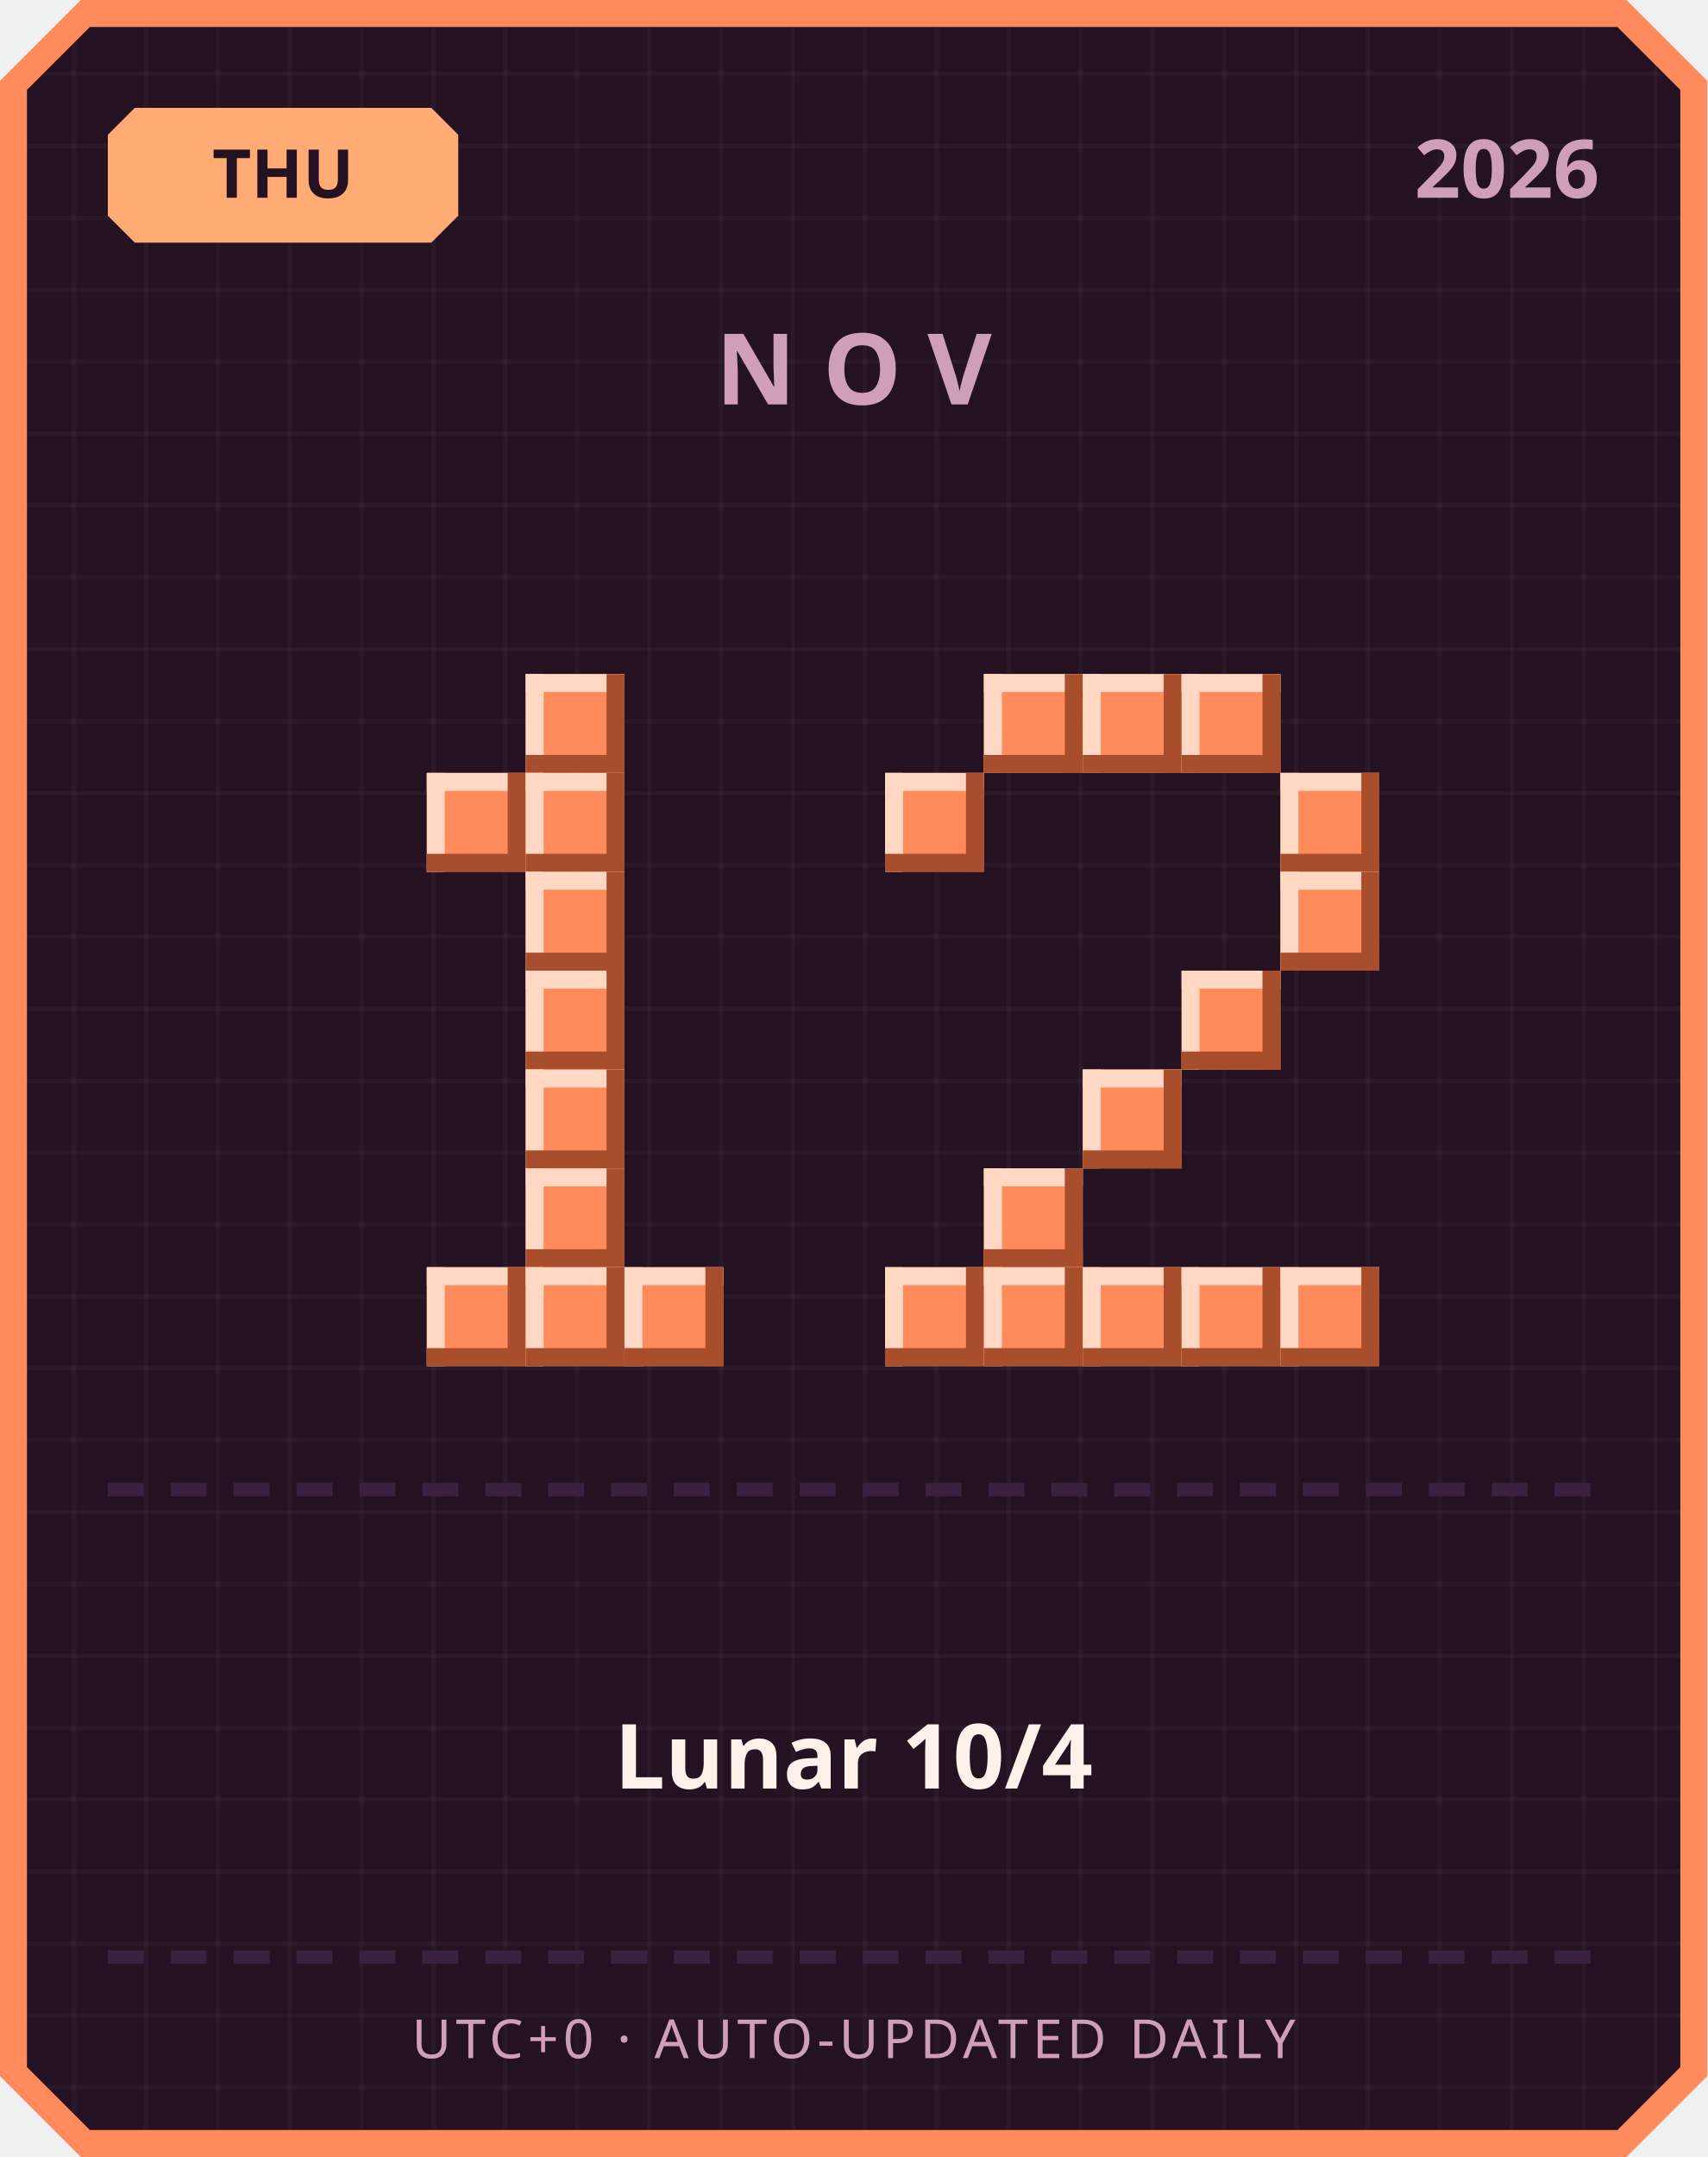
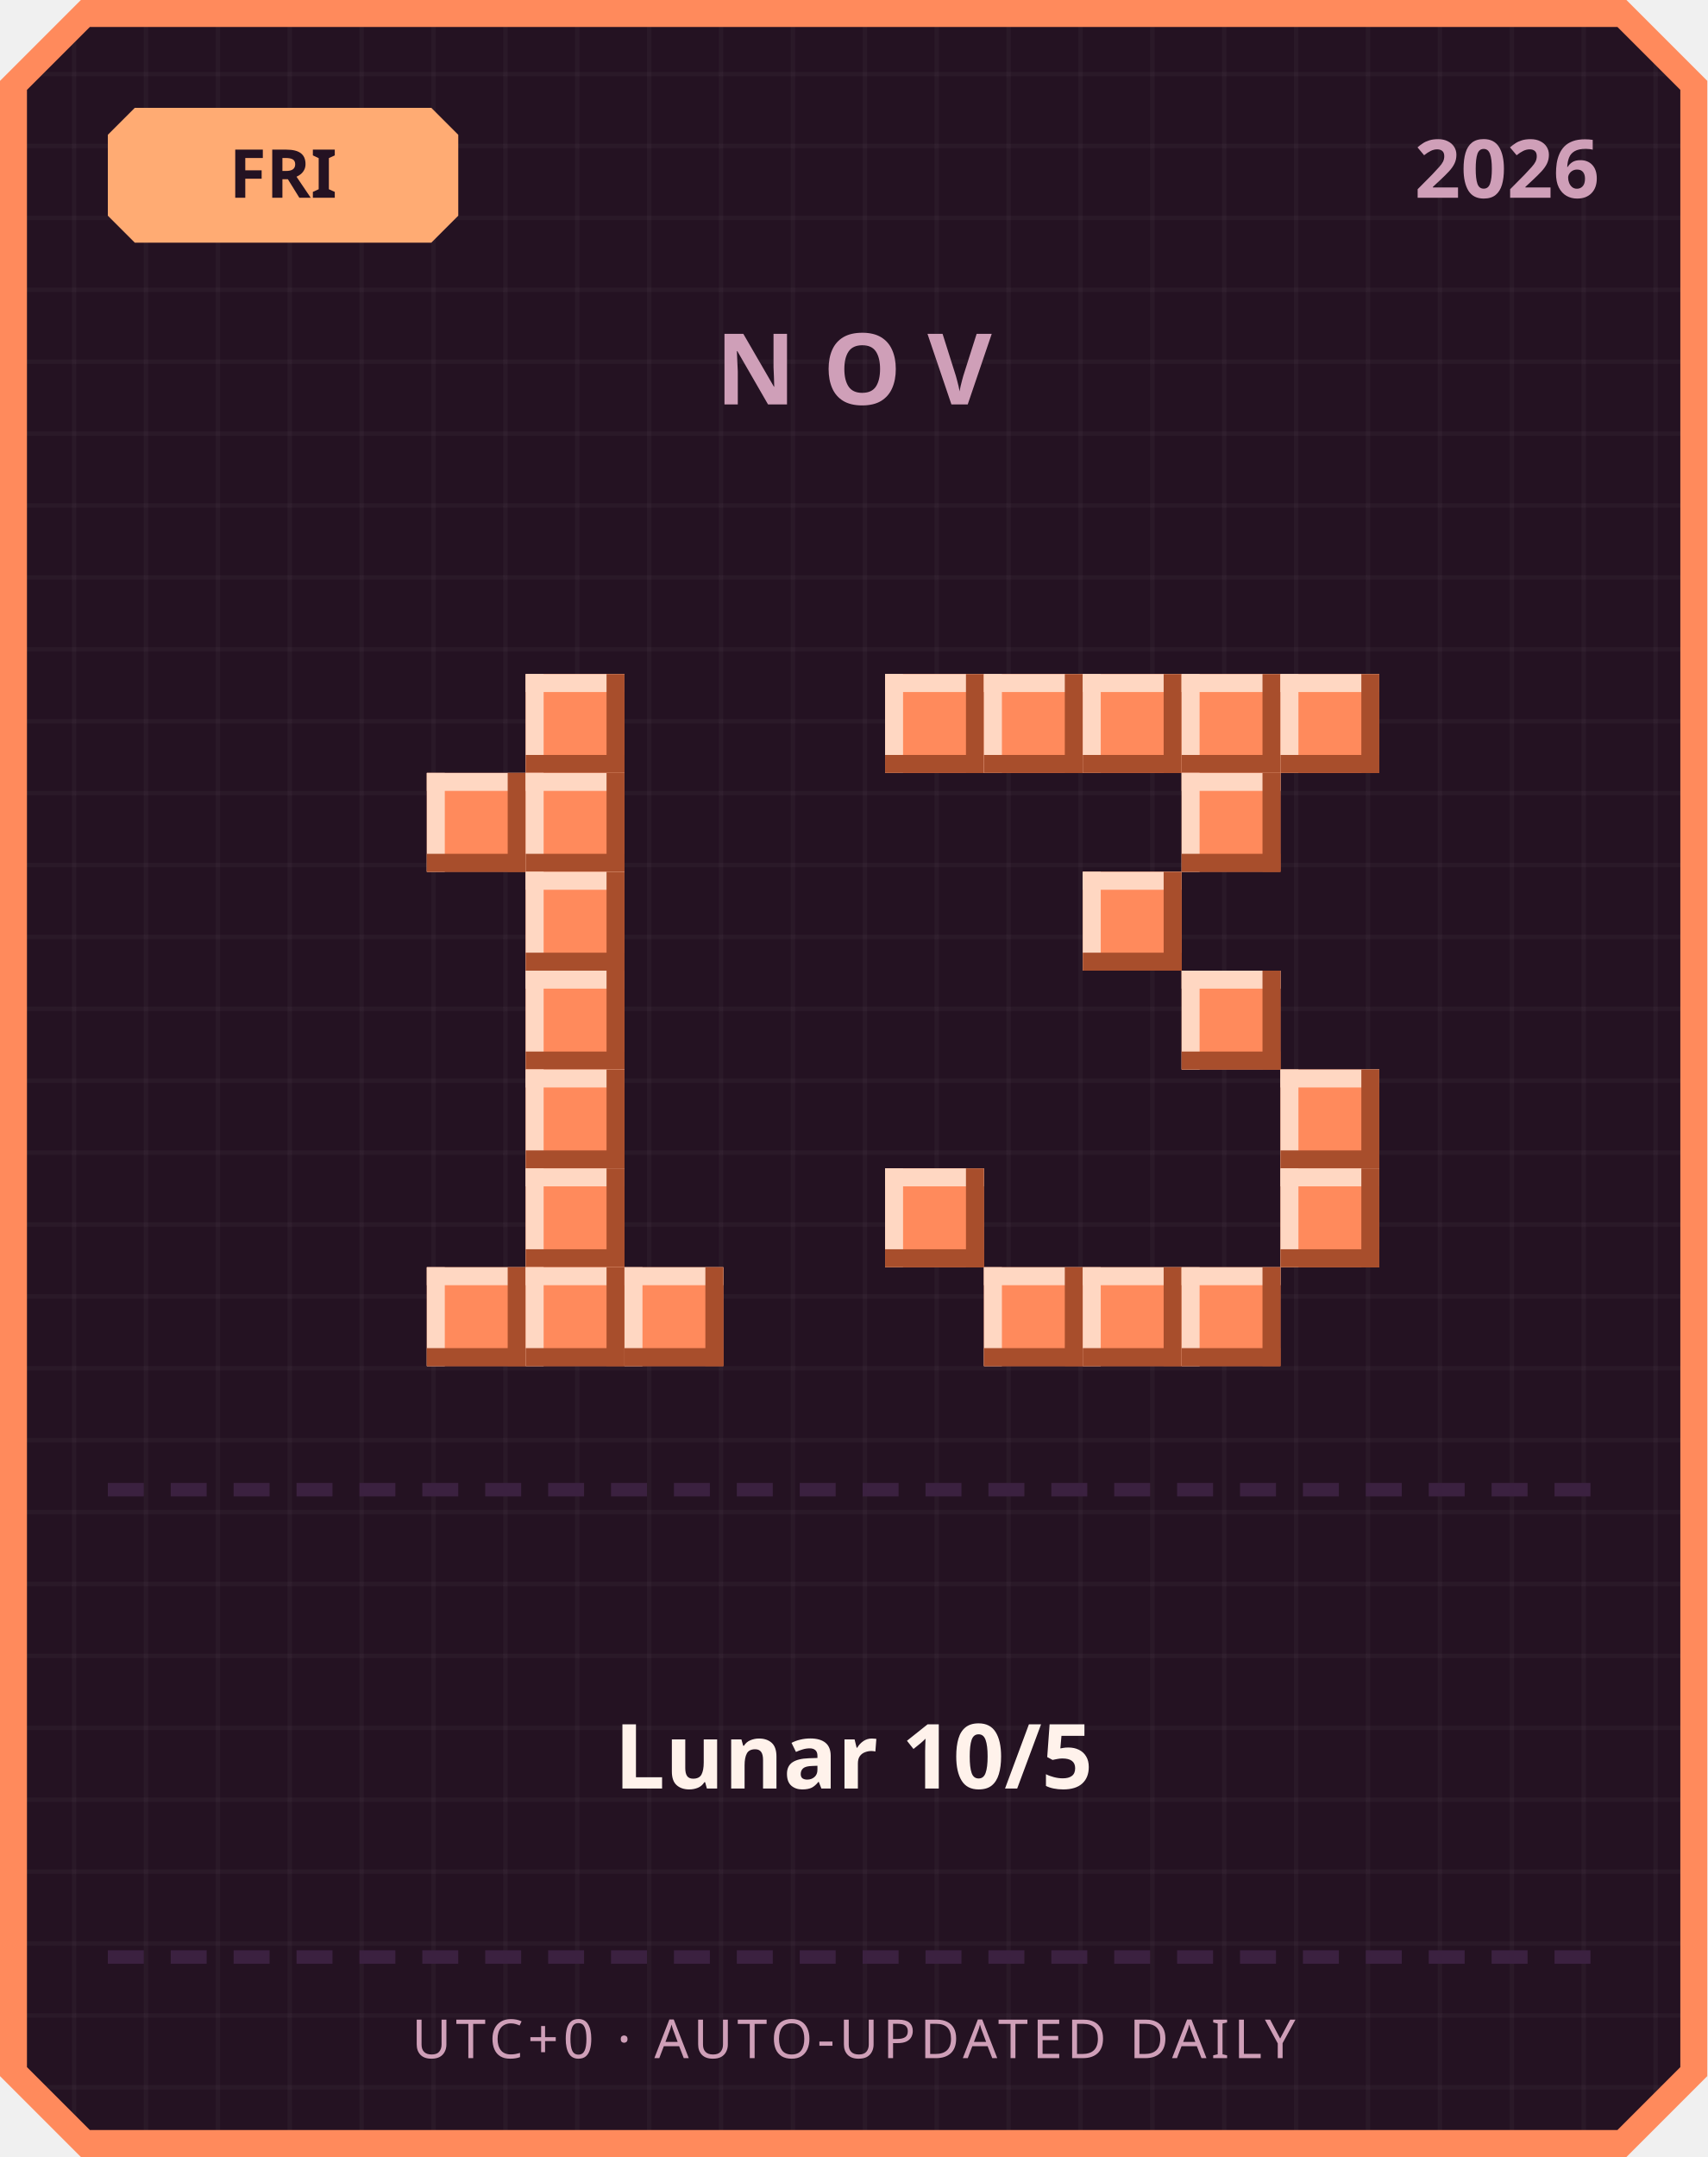
<svg xmlns="http://www.w3.org/2000/svg" width="380" height="480" viewBox="0 0 380 480">
  <defs>
    <pattern id="grid" width="16" height="16" patternUnits="userSpaceOnUse">
      <rect width="16" height="16" fill="#241222" />
      <rect width="1" height="16" fill="#ffffff" opacity="0.03" />
      <rect width="16" height="1" fill="#ffffff" opacity="0.03" />
    </pattern>
  </defs>
  <path d="M 18,0 L 362,0 L 380,18 L 380,462 L 362,480 L 18,480 L 0,462 L 0,18 Z" fill="#ff8a5c" />
  <path d="M 20,6 L 360,6 L 374,20 L 374,460 L 360,474 L 20,474 L 6,460 L 6,20 Z" fill="url(#grid)" />
  <path d="M 30,24 L 96,24 L 102,30 L 102,48 L 96,54 L 30,54 L 24,48 L 24,30 Z" fill="#ffab73" />
-   <text x="63" y="44" text-anchor="middle" font-family="'Segoe UI', sans-serif" font-size="15" font-weight="700" fill="#241222">THU</text>
+   <text x="63" y="44" text-anchor="middle" font-family="'Segoe UI', sans-serif" font-size="15" font-weight="700" fill="#241222">FRI</text>
  <text x="356" y="44" text-anchor="end" font-family="'Segoe UI', sans-serif" font-size="18" font-weight="700" fill="#cf9fb8">2026</text>
  <text x="190" y="90" text-anchor="middle" font-family="'Segoe UI', sans-serif" font-size="22" font-weight="700" letter-spacing="6" fill="#cf9fb8">NOV</text>
  <rect x="117" y="150" width="22" height="22" fill="#ff8a5c" />
  <rect x="117" y="150" width="22" height="4" fill="#ffd7c2" />
  <rect x="117" y="150" width="4" height="22" fill="#ffd7c2" />
  <rect x="117" y="168" width="22" height="4" fill="#a84e2c" />
  <rect x="135" y="150" width="4" height="22" fill="#a84e2c" />
  <rect x="95" y="172" width="22" height="22" fill="#ff8a5c" />
  <rect x="95" y="172" width="22" height="4" fill="#ffd7c2" />
  <rect x="95" y="172" width="4" height="22" fill="#ffd7c2" />
  <rect x="95" y="190" width="22" height="4" fill="#a84e2c" />
  <rect x="113" y="172" width="4" height="22" fill="#a84e2c" />
  <rect x="117" y="172" width="22" height="22" fill="#ff8a5c" />
  <rect x="117" y="172" width="22" height="4" fill="#ffd7c2" />
  <rect x="117" y="172" width="4" height="22" fill="#ffd7c2" />
  <rect x="117" y="190" width="22" height="4" fill="#a84e2c" />
  <rect x="135" y="172" width="4" height="22" fill="#a84e2c" />
  <rect x="117" y="194" width="22" height="22" fill="#ff8a5c" />
  <rect x="117" y="194" width="22" height="4" fill="#ffd7c2" />
  <rect x="117" y="194" width="4" height="22" fill="#ffd7c2" />
  <rect x="117" y="212" width="22" height="4" fill="#a84e2c" />
  <rect x="135" y="194" width="4" height="22" fill="#a84e2c" />
  <rect x="117" y="216" width="22" height="22" fill="#ff8a5c" />
  <rect x="117" y="216" width="22" height="4" fill="#ffd7c2" />
  <rect x="117" y="216" width="4" height="22" fill="#ffd7c2" />
  <rect x="117" y="234" width="22" height="4" fill="#a84e2c" />
  <rect x="135" y="216" width="4" height="22" fill="#a84e2c" />
  <rect x="117" y="238" width="22" height="22" fill="#ff8a5c" />
  <rect x="117" y="238" width="22" height="4" fill="#ffd7c2" />
  <rect x="117" y="238" width="4" height="22" fill="#ffd7c2" />
  <rect x="117" y="256" width="22" height="4" fill="#a84e2c" />
  <rect x="135" y="238" width="4" height="22" fill="#a84e2c" />
  <rect x="117" y="260" width="22" height="22" fill="#ff8a5c" />
  <rect x="117" y="260" width="22" height="4" fill="#ffd7c2" />
  <rect x="117" y="260" width="4" height="22" fill="#ffd7c2" />
  <rect x="117" y="278" width="22" height="4" fill="#a84e2c" />
  <rect x="135" y="260" width="4" height="22" fill="#a84e2c" />
  <rect x="95" y="282" width="22" height="22" fill="#ff8a5c" />
  <rect x="95" y="282" width="22" height="4" fill="#ffd7c2" />
  <rect x="95" y="282" width="4" height="22" fill="#ffd7c2" />
  <rect x="95" y="300" width="22" height="4" fill="#a84e2c" />
  <rect x="113" y="282" width="4" height="22" fill="#a84e2c" />
  <rect x="117" y="282" width="22" height="22" fill="#ff8a5c" />
  <rect x="117" y="282" width="22" height="4" fill="#ffd7c2" />
  <rect x="117" y="282" width="4" height="22" fill="#ffd7c2" />
  <rect x="117" y="300" width="22" height="4" fill="#a84e2c" />
  <rect x="135" y="282" width="4" height="22" fill="#a84e2c" />
  <rect x="139" y="282" width="22" height="22" fill="#ff8a5c" />
  <rect x="139" y="282" width="22" height="4" fill="#ffd7c2" />
  <rect x="139" y="282" width="4" height="22" fill="#ffd7c2" />
  <rect x="139" y="300" width="22" height="4" fill="#a84e2c" />
  <rect x="157" y="282" width="4" height="22" fill="#a84e2c" />
+   <rect x="197" y="150" width="22" height="22" fill="#ff8a5c" />
+   <rect x="197" y="150" width="22" height="4" fill="#ffd7c2" />
+   <rect x="197" y="150" width="4" height="22" fill="#ffd7c2" />
+   <rect x="197" y="168" width="22" height="4" fill="#a84e2c" />
+   <rect x="215" y="150" width="4" height="22" fill="#a84e2c" />
  <rect x="219" y="150" width="22" height="22" fill="#ff8a5c" />
  <rect x="219" y="150" width="22" height="4" fill="#ffd7c2" />
  <rect x="219" y="150" width="4" height="22" fill="#ffd7c2" />
  <rect x="219" y="168" width="22" height="4" fill="#a84e2c" />
  <rect x="237" y="150" width="4" height="22" fill="#a84e2c" />
  <rect x="241" y="150" width="22" height="22" fill="#ff8a5c" />
  <rect x="241" y="150" width="22" height="4" fill="#ffd7c2" />
  <rect x="241" y="150" width="4" height="22" fill="#ffd7c2" />
  <rect x="241" y="168" width="22" height="4" fill="#a84e2c" />
  <rect x="259" y="150" width="4" height="22" fill="#a84e2c" />
  <rect x="263" y="150" width="22" height="22" fill="#ff8a5c" />
  <rect x="263" y="150" width="22" height="4" fill="#ffd7c2" />
  <rect x="263" y="150" width="4" height="22" fill="#ffd7c2" />
  <rect x="263" y="168" width="22" height="4" fill="#a84e2c" />
  <rect x="281" y="150" width="4" height="22" fill="#a84e2c" />
-   <rect x="197" y="172" width="22" height="22" fill="#ff8a5c" />
-   <rect x="197" y="172" width="22" height="4" fill="#ffd7c2" />
-   <rect x="197" y="172" width="4" height="22" fill="#ffd7c2" />
-   <rect x="197" y="190" width="22" height="4" fill="#a84e2c" />
-   <rect x="215" y="172" width="4" height="22" fill="#a84e2c" />
-   <rect x="285" y="172" width="22" height="22" fill="#ff8a5c" />
-   <rect x="285" y="172" width="22" height="4" fill="#ffd7c2" />
-   <rect x="285" y="172" width="4" height="22" fill="#ffd7c2" />
-   <rect x="285" y="190" width="22" height="4" fill="#a84e2c" />
-   <rect x="303" y="172" width="4" height="22" fill="#a84e2c" />
-   <rect x="285" y="194" width="22" height="22" fill="#ff8a5c" />
-   <rect x="285" y="194" width="22" height="4" fill="#ffd7c2" />
-   <rect x="285" y="194" width="4" height="22" fill="#ffd7c2" />
-   <rect x="285" y="212" width="22" height="4" fill="#a84e2c" />
-   <rect x="303" y="194" width="4" height="22" fill="#a84e2c" />
+   <rect x="285" y="150" width="22" height="22" fill="#ff8a5c" />
+   <rect x="285" y="150" width="22" height="4" fill="#ffd7c2" />
+   <rect x="285" y="150" width="4" height="22" fill="#ffd7c2" />
+   <rect x="285" y="168" width="22" height="4" fill="#a84e2c" />
+   <rect x="303" y="150" width="4" height="22" fill="#a84e2c" />
+   <rect x="263" y="172" width="22" height="22" fill="#ff8a5c" />
+   <rect x="263" y="172" width="22" height="4" fill="#ffd7c2" />
+   <rect x="263" y="172" width="4" height="22" fill="#ffd7c2" />
+   <rect x="263" y="190" width="22" height="4" fill="#a84e2c" />
+   <rect x="281" y="172" width="4" height="22" fill="#a84e2c" />
+   <rect x="241" y="194" width="22" height="22" fill="#ff8a5c" />
+   <rect x="241" y="194" width="22" height="4" fill="#ffd7c2" />
+   <rect x="241" y="194" width="4" height="22" fill="#ffd7c2" />
+   <rect x="241" y="212" width="22" height="4" fill="#a84e2c" />
+   <rect x="259" y="194" width="4" height="22" fill="#a84e2c" />
  <rect x="263" y="216" width="22" height="22" fill="#ff8a5c" />
  <rect x="263" y="216" width="22" height="4" fill="#ffd7c2" />
  <rect x="263" y="216" width="4" height="22" fill="#ffd7c2" />
  <rect x="263" y="234" width="22" height="4" fill="#a84e2c" />
  <rect x="281" y="216" width="4" height="22" fill="#a84e2c" />
-   <rect x="241" y="238" width="22" height="22" fill="#ff8a5c" />
-   <rect x="241" y="238" width="22" height="4" fill="#ffd7c2" />
-   <rect x="241" y="238" width="4" height="22" fill="#ffd7c2" />
-   <rect x="241" y="256" width="22" height="4" fill="#a84e2c" />
-   <rect x="259" y="238" width="4" height="22" fill="#a84e2c" />
-   <rect x="219" y="260" width="22" height="22" fill="#ff8a5c" />
-   <rect x="219" y="260" width="22" height="4" fill="#ffd7c2" />
-   <rect x="219" y="260" width="4" height="22" fill="#ffd7c2" />
-   <rect x="219" y="278" width="22" height="4" fill="#a84e2c" />
-   <rect x="237" y="260" width="4" height="22" fill="#a84e2c" />
-   <rect x="197" y="282" width="22" height="22" fill="#ff8a5c" />
-   <rect x="197" y="282" width="22" height="4" fill="#ffd7c2" />
-   <rect x="197" y="282" width="4" height="22" fill="#ffd7c2" />
-   <rect x="197" y="300" width="22" height="4" fill="#a84e2c" />
-   <rect x="215" y="282" width="4" height="22" fill="#a84e2c" />
+   <rect x="285" y="238" width="22" height="22" fill="#ff8a5c" />
+   <rect x="285" y="238" width="22" height="4" fill="#ffd7c2" />
+   <rect x="285" y="238" width="4" height="22" fill="#ffd7c2" />
+   <rect x="285" y="256" width="22" height="4" fill="#a84e2c" />
+   <rect x="303" y="238" width="4" height="22" fill="#a84e2c" />
+   <rect x="197" y="260" width="22" height="22" fill="#ff8a5c" />
+   <rect x="197" y="260" width="22" height="4" fill="#ffd7c2" />
+   <rect x="197" y="260" width="4" height="22" fill="#ffd7c2" />
+   <rect x="197" y="278" width="22" height="4" fill="#a84e2c" />
+   <rect x="215" y="260" width="4" height="22" fill="#a84e2c" />
+   <rect x="285" y="260" width="22" height="22" fill="#ff8a5c" />
+   <rect x="285" y="260" width="22" height="4" fill="#ffd7c2" />
+   <rect x="285" y="260" width="4" height="22" fill="#ffd7c2" />
+   <rect x="285" y="278" width="22" height="4" fill="#a84e2c" />
+   <rect x="303" y="260" width="4" height="22" fill="#a84e2c" />
  <rect x="219" y="282" width="22" height="22" fill="#ff8a5c" />
  <rect x="219" y="282" width="22" height="4" fill="#ffd7c2" />
  <rect x="219" y="282" width="4" height="22" fill="#ffd7c2" />
  <rect x="219" y="300" width="22" height="4" fill="#a84e2c" />
  <rect x="237" y="282" width="4" height="22" fill="#a84e2c" />
  <rect x="241" y="282" width="22" height="22" fill="#ff8a5c" />
  <rect x="241" y="282" width="22" height="4" fill="#ffd7c2" />
  <rect x="241" y="282" width="4" height="22" fill="#ffd7c2" />
  <rect x="241" y="300" width="22" height="4" fill="#a84e2c" />
  <rect x="259" y="282" width="4" height="22" fill="#a84e2c" />
  <rect x="263" y="282" width="22" height="22" fill="#ff8a5c" />
  <rect x="263" y="282" width="22" height="4" fill="#ffd7c2" />
  <rect x="263" y="282" width="4" height="22" fill="#ffd7c2" />
  <rect x="263" y="300" width="22" height="4" fill="#a84e2c" />
  <rect x="281" y="282" width="4" height="22" fill="#a84e2c" />
-   <rect x="285" y="282" width="22" height="22" fill="#ff8a5c" />
-   <rect x="285" y="282" width="22" height="4" fill="#ffd7c2" />
-   <rect x="285" y="282" width="4" height="22" fill="#ffd7c2" />
-   <rect x="285" y="300" width="22" height="4" fill="#a84e2c" />
-   <rect x="303" y="282" width="4" height="22" fill="#a84e2c" />
  <rect x="24" y="330" width="8" height="3" fill="#3b2140" />
  <rect x="38" y="330" width="8" height="3" fill="#3b2140" />
  <rect x="52" y="330" width="8" height="3" fill="#3b2140" />
  <rect x="66" y="330" width="8" height="3" fill="#3b2140" />
  <rect x="80" y="330" width="8" height="3" fill="#3b2140" />
  <rect x="94" y="330" width="8" height="3" fill="#3b2140" />
  <rect x="108" y="330" width="8" height="3" fill="#3b2140" />
  <rect x="122" y="330" width="8" height="3" fill="#3b2140" />
  <rect x="136" y="330" width="8" height="3" fill="#3b2140" />
  <rect x="150" y="330" width="8" height="3" fill="#3b2140" />
  <rect x="164" y="330" width="8" height="3" fill="#3b2140" />
  <rect x="178" y="330" width="8" height="3" fill="#3b2140" />
  <rect x="192" y="330" width="8" height="3" fill="#3b2140" />
  <rect x="206" y="330" width="8" height="3" fill="#3b2140" />
  <rect x="220" y="330" width="8" height="3" fill="#3b2140" />
  <rect x="234" y="330" width="8" height="3" fill="#3b2140" />
  <rect x="248" y="330" width="8" height="3" fill="#3b2140" />
  <rect x="262" y="330" width="8" height="3" fill="#3b2140" />
  <rect x="276" y="330" width="8" height="3" fill="#3b2140" />
  <rect x="290" y="330" width="8" height="3" fill="#3b2140" />
  <rect x="304" y="330" width="8" height="3" fill="#3b2140" />
  <rect x="318" y="330" width="8" height="3" fill="#3b2140" />
  <rect x="332" y="330" width="8" height="3" fill="#3b2140" />
  <rect x="346" y="330" width="8" height="3" fill="#3b2140" />
-   <text x="190" y="398" text-anchor="middle" font-family="'Segoe UI', 'Microsoft JhengHei', sans-serif" font-size="20" font-weight="700" fill="#fff2eb">Lunar 10/4</text>
+   <text x="190" y="398" text-anchor="middle" font-family="'Segoe UI', 'Microsoft JhengHei', sans-serif" font-size="20" font-weight="700" fill="#fff2eb">Lunar 10/5</text>
  <rect x="24" y="434" width="8" height="3" fill="#3b2140" />
  <rect x="38" y="434" width="8" height="3" fill="#3b2140" />
  <rect x="52" y="434" width="8" height="3" fill="#3b2140" />
  <rect x="66" y="434" width="8" height="3" fill="#3b2140" />
  <rect x="80" y="434" width="8" height="3" fill="#3b2140" />
  <rect x="94" y="434" width="8" height="3" fill="#3b2140" />
  <rect x="108" y="434" width="8" height="3" fill="#3b2140" />
  <rect x="122" y="434" width="8" height="3" fill="#3b2140" />
  <rect x="136" y="434" width="8" height="3" fill="#3b2140" />
  <rect x="150" y="434" width="8" height="3" fill="#3b2140" />
  <rect x="164" y="434" width="8" height="3" fill="#3b2140" />
  <rect x="178" y="434" width="8" height="3" fill="#3b2140" />
  <rect x="192" y="434" width="8" height="3" fill="#3b2140" />
  <rect x="206" y="434" width="8" height="3" fill="#3b2140" />
  <rect x="220" y="434" width="8" height="3" fill="#3b2140" />
  <rect x="234" y="434" width="8" height="3" fill="#3b2140" />
  <rect x="248" y="434" width="8" height="3" fill="#3b2140" />
  <rect x="262" y="434" width="8" height="3" fill="#3b2140" />
  <rect x="276" y="434" width="8" height="3" fill="#3b2140" />
  <rect x="290" y="434" width="8" height="3" fill="#3b2140" />
  <rect x="304" y="434" width="8" height="3" fill="#3b2140" />
  <rect x="318" y="434" width="8" height="3" fill="#3b2140" />
  <rect x="332" y="434" width="8" height="3" fill="#3b2140" />
  <rect x="346" y="434" width="8" height="3" fill="#3b2140" />
  <text x="190" y="458" text-anchor="middle" font-family="'Segoe UI', sans-serif" font-size="12" letter-spacing="1" fill="#cf9fb8">UTC+0 · AUTO-UPDATED DAILY</text>
</svg>
